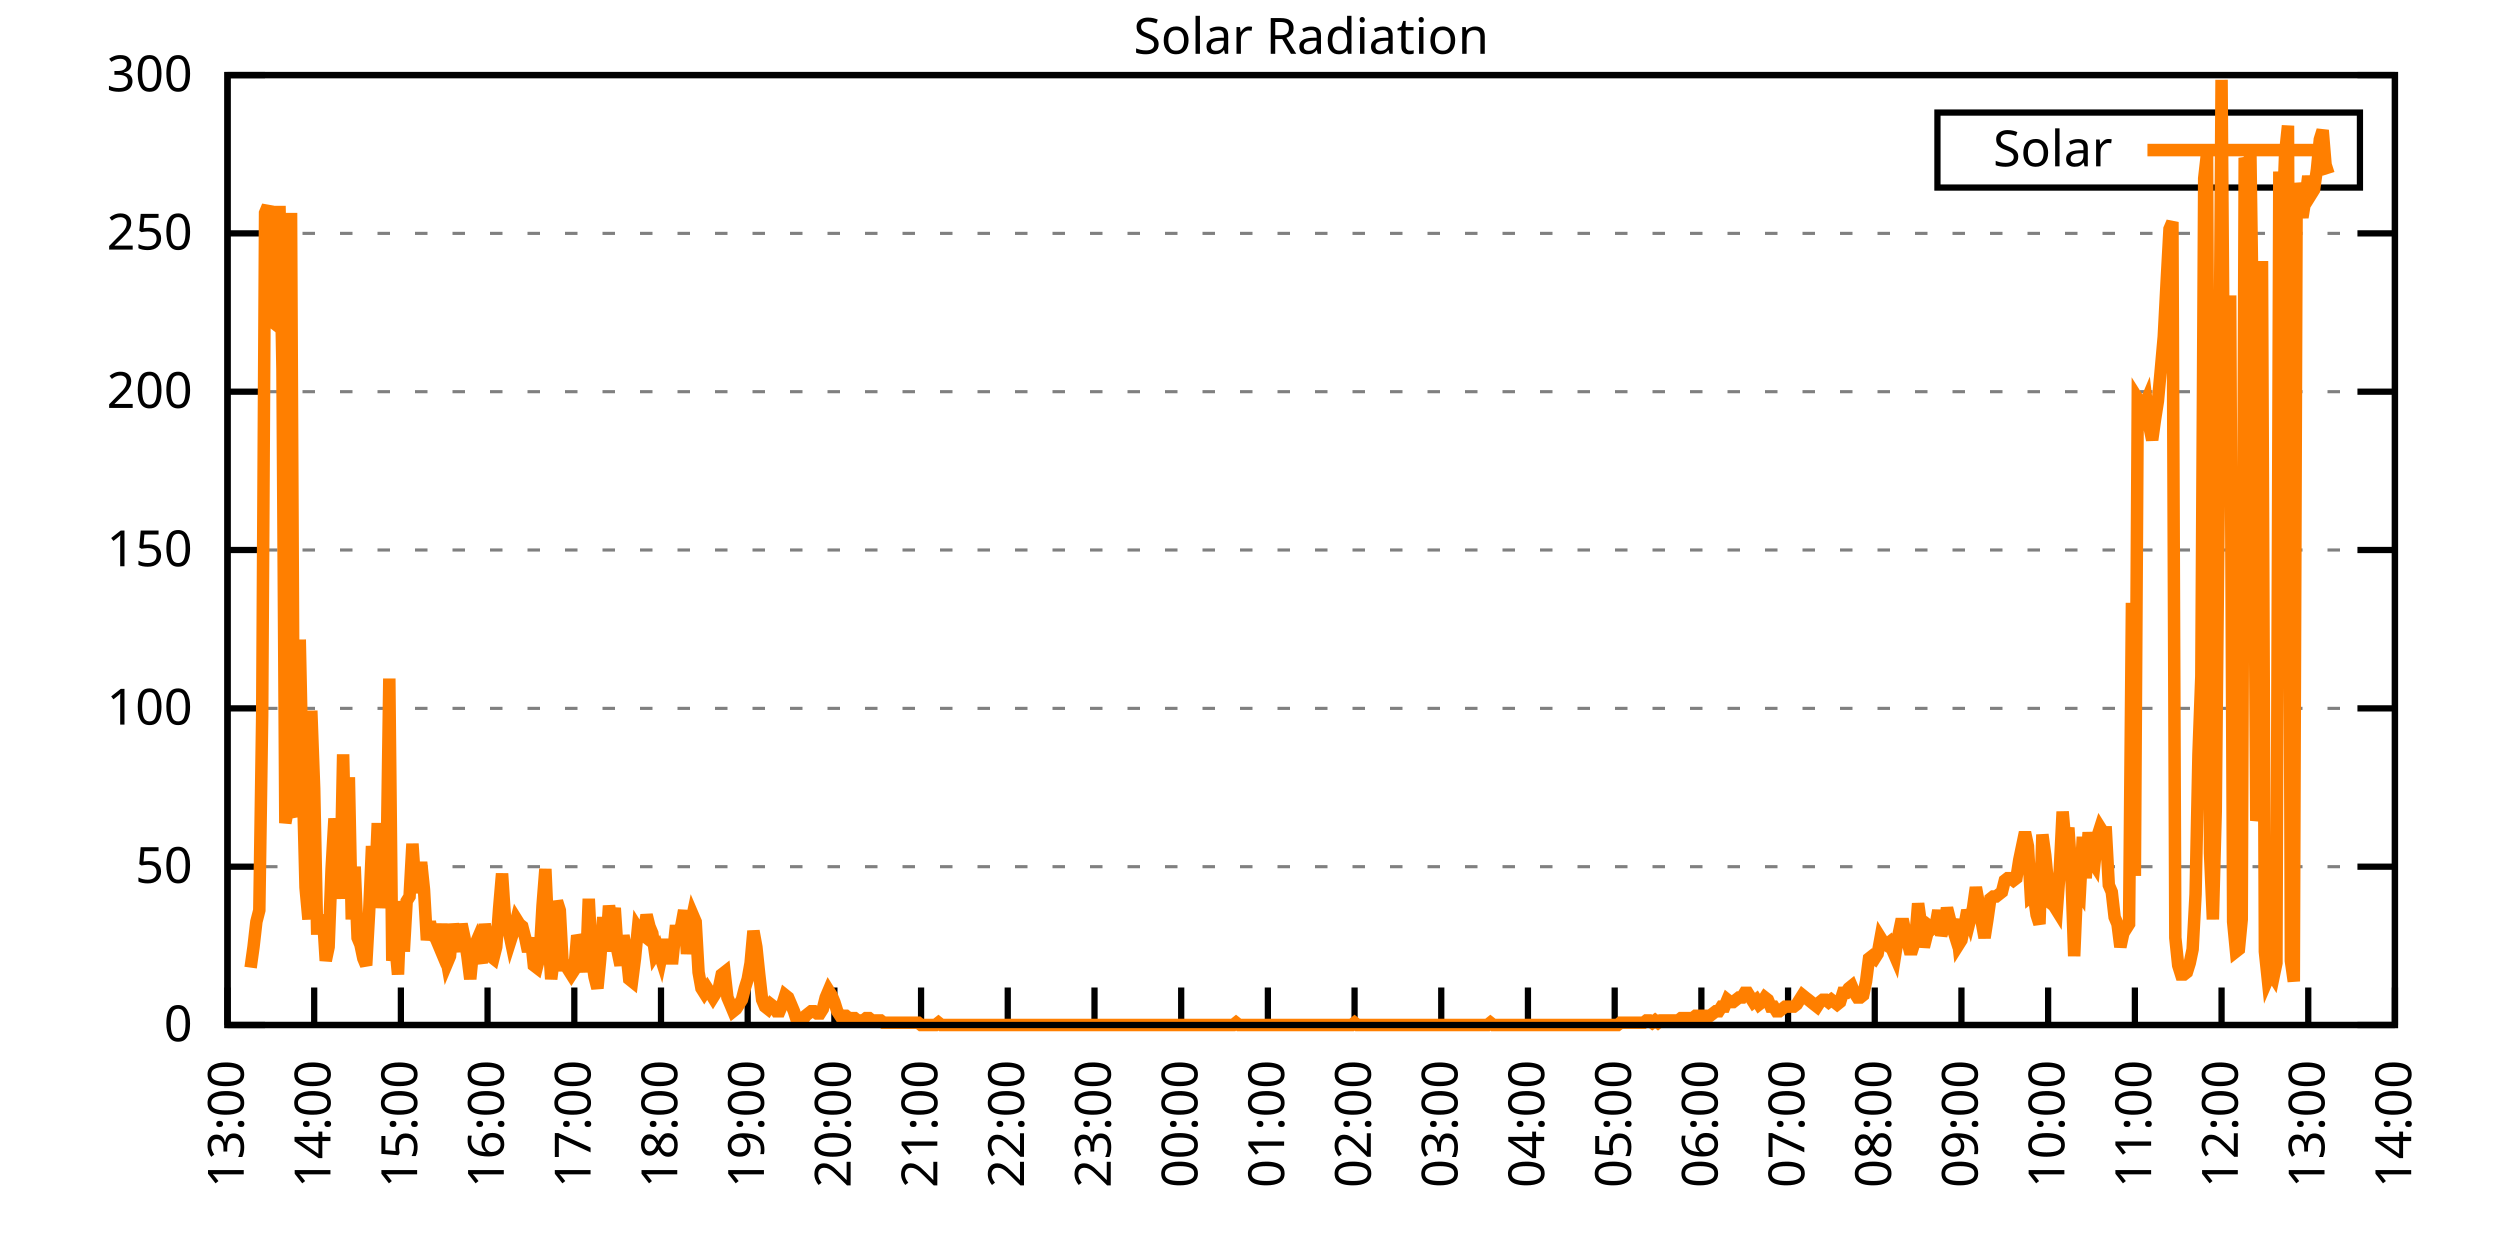
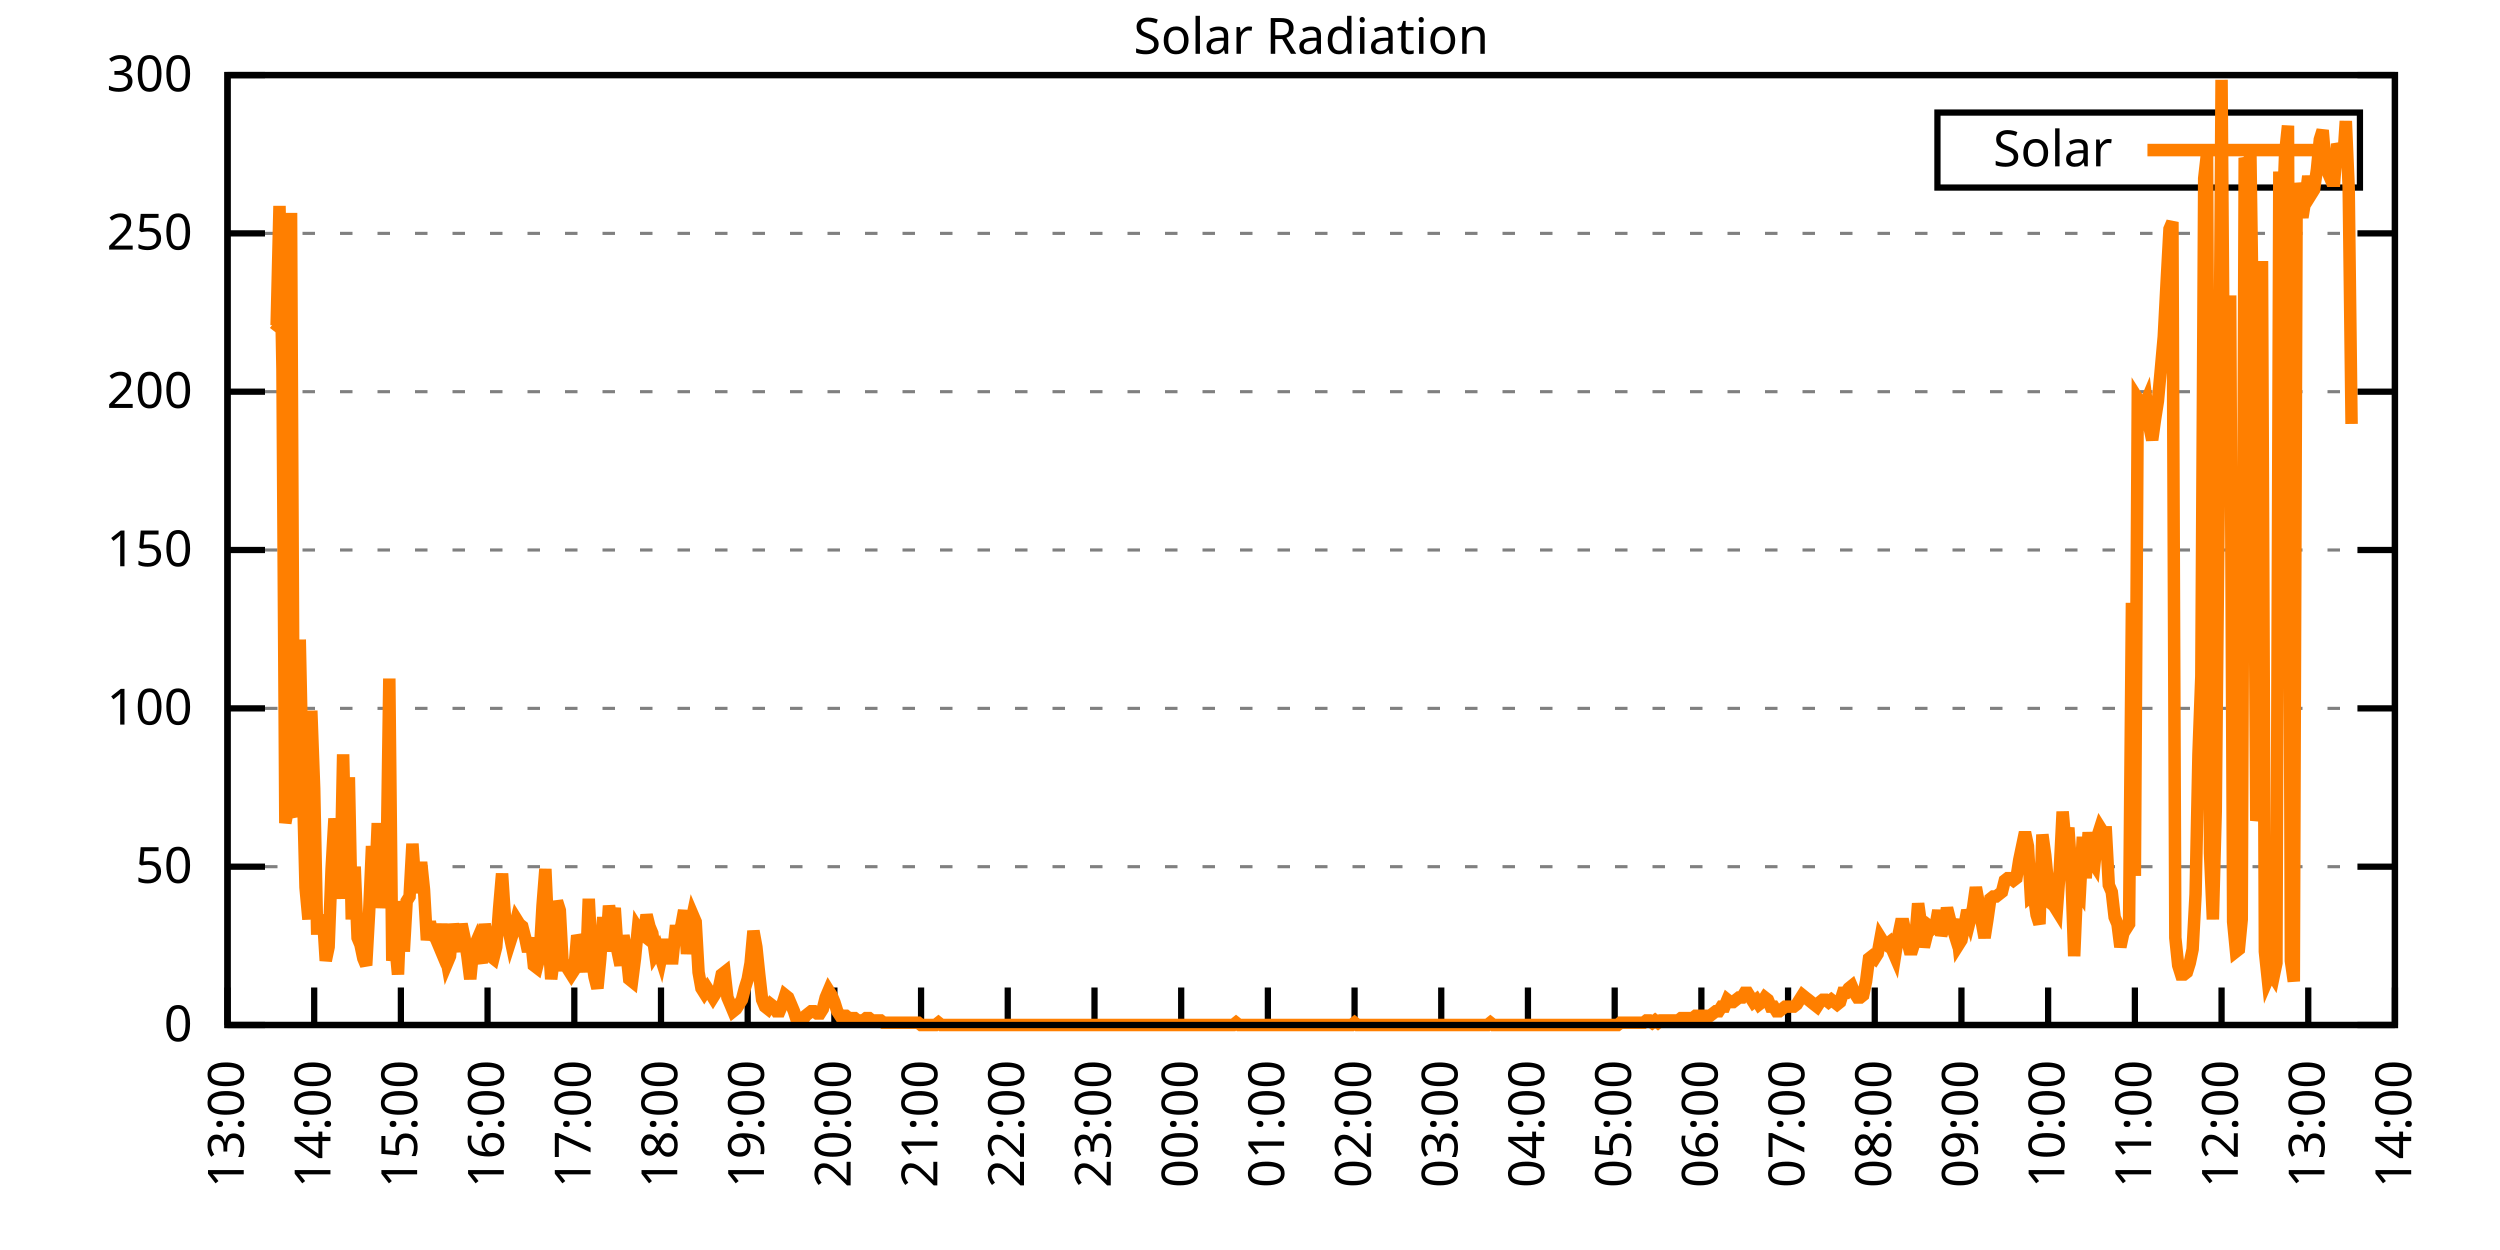
<svg xmlns="http://www.w3.org/2000/svg" xmlns:xlink="http://www.w3.org/1999/xlink" width="400" height="200" viewBox="0 0 400 200">
  <g id="gnuplot_canvas">
    <rect x="0" y="0" width="400" height="200" fill="none" />
    <defs>
      <circle id="gpDot" r="0.5" stroke-width="0.5" stroke="currentColor" />
      <path id="gpPt0" stroke-width="0.333" stroke="currentColor" d="M-1,0 h2 M0,-1 v2" />
      <path id="gpPt1" stroke-width="0.333" stroke="currentColor" d="M-1,-1 L1,1 M1,-1 L-1,1" />
      <path id="gpPt2" stroke-width="0.333" stroke="currentColor" d="M-1,0 L1,0 M0,-1 L0,1 M-1,-1 L1,1 M-1,1 L1,-1" />
      <rect id="gpPt3" stroke-width="0.333" stroke="currentColor" x="-1" y="-1" width="2" height="2" />
      <rect id="gpPt4" stroke-width="0.333" stroke="currentColor" fill="currentColor" x="-1" y="-1" width="2" height="2" />
      <circle id="gpPt5" stroke-width="0.333" stroke="currentColor" cx="0" cy="0" r="1" />
      <use xlink:href="#gpPt5" id="gpPt6" fill="currentColor" stroke="none" />
      <path id="gpPt7" stroke-width="0.333" stroke="currentColor" d="M0,-1.33 L-1.33,0.67 L1.33,0.67 z" />
      <use xlink:href="#gpPt7" id="gpPt8" fill="currentColor" stroke="none" />
      <use xlink:href="#gpPt7" id="gpPt9" stroke="currentColor" transform="rotate(180)" />
      <use xlink:href="#gpPt9" id="gpPt10" fill="currentColor" stroke="none" />
      <use xlink:href="#gpPt3" id="gpPt11" stroke="currentColor" transform="rotate(45)" />
      <use xlink:href="#gpPt11" id="gpPt12" fill="currentColor" stroke="none" />
      <path id="gpPt13" stroke-width="0.333" stroke="currentColor" d="M0,1.330 L1.265,0.411 L0.782,-1.067 L-0.782,-1.076 L-1.265,0.411 z" />
      <use xlink:href="#gpPt13" id="gpPt14" fill="currentColor" stroke="none" />
      <filter id="textbox" filterUnits="objectBoundingBox" x="0" y="0" height="1" width="1">
        <feFlood flood-color="white" flood-opacity="1" result="bgnd" />
        <feComposite in="SourceGraphic" in2="bgnd" operator="atop" />
      </filter>
      <filter id="greybox" filterUnits="objectBoundingBox" x="0" y="0" height="1" width="1">
        <feFlood flood-color="lightgrey" flood-opacity="1" result="grey" />
        <feComposite in="SourceGraphic" in2="grey" operator="atop" />
      </filter>
    </defs>
    <g fill="none" color="white" stroke="currentColor" stroke-width="1.00" stroke-linecap="butt" stroke-linejoin="miter">
</g>
    <g fill="none" color="black" stroke="currentColor" stroke-width="1.00" stroke-linecap="butt" stroke-linejoin="miter">
      <g stroke="none" shape-rendering="crispEdges">
        <polygon fill="rgb(255, 255, 255)" points="36.40,164.00 383.18,164.00 383.18,12.02 36.40,12.02 " />
      </g>
    </g>
    <g fill="none" color="black" stroke="currentColor" stroke-width="1.00" stroke-linecap="butt" stroke-linejoin="miter">
</g>
    <g fill="none" color="black" stroke="black" stroke-width="0.50" stroke-linecap="butt" stroke-linejoin="miter">
</g>
    <g fill="none" color="gray" stroke="currentColor" stroke-width="0.50" stroke-linecap="butt" stroke-linejoin="miter">
      <path stroke="gray" stroke-dasharray="2,4" class="gridline" d="M36.40,164.00 L383.19,164.00  " />
    </g>
    <g fill="none" color="gray" stroke="gray" stroke-width="1.00" stroke-linecap="butt" stroke-linejoin="miter">
</g>
    <g fill="none" color="black" stroke="currentColor" stroke-width="1.00" stroke-linecap="butt" stroke-linejoin="miter">
      <path stroke="black" d="M36.40,164.00 L42.40,164.00 M383.19,164.00 L377.19,164.00  " />
      <g transform="translate(30.80,166.60)" stroke="none" fill="black" font-family="Sans" font-size="8.00" text-anchor="end">
        <text>
          <tspan font-family="Sans"> 0</tspan>
        </text>
      </g>
    </g>
    <g fill="none" color="black" stroke="currentColor" stroke-width="1.00" stroke-linecap="butt" stroke-linejoin="miter">
</g>
    <g fill="none" color="black" stroke="black" stroke-width="0.50" stroke-linecap="butt" stroke-linejoin="miter">
</g>
    <g fill="none" color="gray" stroke="currentColor" stroke-width="0.50" stroke-linecap="butt" stroke-linejoin="miter">
      <path stroke="gray" stroke-dasharray="2,4" class="gridline" d="M36.40,138.67 L383.19,138.67  " />
    </g>
    <g fill="none" color="gray" stroke="gray" stroke-width="1.00" stroke-linecap="butt" stroke-linejoin="miter">
</g>
    <g fill="none" color="black" stroke="currentColor" stroke-width="1.00" stroke-linecap="butt" stroke-linejoin="miter">
      <path stroke="black" d="M36.40,138.67 L42.40,138.67 M383.19,138.67 L377.19,138.67  " />
      <g transform="translate(30.80,141.27)" stroke="none" fill="black" font-family="Sans" font-size="8.00" text-anchor="end">
        <text>
          <tspan font-family="Sans"> 50</tspan>
        </text>
      </g>
    </g>
    <g fill="none" color="black" stroke="currentColor" stroke-width="1.00" stroke-linecap="butt" stroke-linejoin="miter">
</g>
    <g fill="none" color="black" stroke="black" stroke-width="0.50" stroke-linecap="butt" stroke-linejoin="miter">
</g>
    <g fill="none" color="gray" stroke="currentColor" stroke-width="0.50" stroke-linecap="butt" stroke-linejoin="miter">
      <path stroke="gray" stroke-dasharray="2,4" class="gridline" d="M36.40,113.34 L383.19,113.34  " />
    </g>
    <g fill="none" color="gray" stroke="gray" stroke-width="1.00" stroke-linecap="butt" stroke-linejoin="miter">
</g>
    <g fill="none" color="black" stroke="currentColor" stroke-width="1.00" stroke-linecap="butt" stroke-linejoin="miter">
      <path stroke="black" d="M36.40,113.34 L42.40,113.34 M383.19,113.34 L377.19,113.34  " />
      <g transform="translate(30.80,115.94)" stroke="none" fill="black" font-family="Sans" font-size="8.00" text-anchor="end">
        <text>
          <tspan font-family="Sans"> 100</tspan>
        </text>
      </g>
    </g>
    <g fill="none" color="black" stroke="currentColor" stroke-width="1.00" stroke-linecap="butt" stroke-linejoin="miter">
</g>
    <g fill="none" color="black" stroke="black" stroke-width="0.50" stroke-linecap="butt" stroke-linejoin="miter">
</g>
    <g fill="none" color="gray" stroke="currentColor" stroke-width="0.50" stroke-linecap="butt" stroke-linejoin="miter">
      <path stroke="gray" stroke-dasharray="2,4" class="gridline" d="M36.40,88.00 L383.19,88.00  " />
    </g>
    <g fill="none" color="gray" stroke="gray" stroke-width="1.00" stroke-linecap="butt" stroke-linejoin="miter">
</g>
    <g fill="none" color="black" stroke="currentColor" stroke-width="1.00" stroke-linecap="butt" stroke-linejoin="miter">
      <path stroke="black" d="M36.40,88.00 L42.40,88.00 M383.19,88.00 L377.19,88.00  " />
      <g transform="translate(30.80,90.60)" stroke="none" fill="black" font-family="Sans" font-size="8.00" text-anchor="end">
        <text>
          <tspan font-family="Sans"> 150</tspan>
        </text>
      </g>
    </g>
    <g fill="none" color="black" stroke="currentColor" stroke-width="1.00" stroke-linecap="butt" stroke-linejoin="miter">
</g>
    <g fill="none" color="black" stroke="black" stroke-width="0.50" stroke-linecap="butt" stroke-linejoin="miter">
</g>
    <g fill="none" color="gray" stroke="currentColor" stroke-width="0.50" stroke-linecap="butt" stroke-linejoin="miter">
      <path stroke="gray" stroke-dasharray="2,4" class="gridline" d="M36.40,62.67 L383.19,62.67  " />
    </g>
    <g fill="none" color="gray" stroke="gray" stroke-width="1.00" stroke-linecap="butt" stroke-linejoin="miter">
</g>
    <g fill="none" color="black" stroke="currentColor" stroke-width="1.00" stroke-linecap="butt" stroke-linejoin="miter">
      <path stroke="black" d="M36.40,62.67 L42.40,62.67 M383.19,62.67 L377.19,62.67  " />
      <g transform="translate(30.80,65.27)" stroke="none" fill="black" font-family="Sans" font-size="8.00" text-anchor="end">
        <text>
          <tspan font-family="Sans"> 200</tspan>
        </text>
      </g>
    </g>
    <g fill="none" color="black" stroke="currentColor" stroke-width="1.00" stroke-linecap="butt" stroke-linejoin="miter">
</g>
    <g fill="none" color="black" stroke="black" stroke-width="0.50" stroke-linecap="butt" stroke-linejoin="miter">
</g>
    <g fill="none" color="gray" stroke="currentColor" stroke-width="0.50" stroke-linecap="butt" stroke-linejoin="miter">
      <path stroke="gray" stroke-dasharray="2,4" class="gridline" d="M36.40,37.34 L383.19,37.34  " />
    </g>
    <g fill="none" color="gray" stroke="gray" stroke-width="1.00" stroke-linecap="butt" stroke-linejoin="miter">
</g>
    <g fill="none" color="black" stroke="currentColor" stroke-width="1.00" stroke-linecap="butt" stroke-linejoin="miter">
      <path stroke="black" d="M36.40,37.34 L42.40,37.34 M383.19,37.34 L377.19,37.34  " />
      <g transform="translate(30.80,39.94)" stroke="none" fill="black" font-family="Sans" font-size="8.00" text-anchor="end">
        <text>
          <tspan font-family="Sans"> 250</tspan>
        </text>
      </g>
    </g>
    <g fill="none" color="black" stroke="currentColor" stroke-width="1.00" stroke-linecap="butt" stroke-linejoin="miter">
</g>
    <g fill="none" color="black" stroke="black" stroke-width="0.50" stroke-linecap="butt" stroke-linejoin="miter">
</g>
    <g fill="none" color="gray" stroke="currentColor" stroke-width="0.50" stroke-linecap="butt" stroke-linejoin="miter">
      <path stroke="gray" stroke-dasharray="2,4" class="gridline" d="M36.40,12.01 L383.19,12.01  " />
    </g>
    <g fill="none" color="gray" stroke="gray" stroke-width="1.00" stroke-linecap="butt" stroke-linejoin="miter">
</g>
    <g fill="none" color="black" stroke="currentColor" stroke-width="1.00" stroke-linecap="butt" stroke-linejoin="miter">
      <path stroke="black" d="M36.40,12.01 L42.40,12.01 M383.19,12.01 L377.19,12.01  " />
      <g transform="translate(30.80,14.61)" stroke="none" fill="black" font-family="Sans" font-size="8.00" text-anchor="end">
        <text>
          <tspan font-family="Sans"> 300</tspan>
        </text>
      </g>
    </g>
    <g fill="none" color="black" stroke="currentColor" stroke-width="1.00" stroke-linecap="butt" stroke-linejoin="miter">
      <path stroke="black" d="M36.40,164.00 L36.40,158.00  " />
      <g transform="translate(39.00,169.60) rotate(270.00)" stroke="none" fill="black" font-family="Sans" font-size="8.00" text-anchor="end">
        <text>
          <tspan font-family="Sans">13:00</tspan>
        </text>
      </g>
    </g>
    <g fill="none" color="black" stroke="currentColor" stroke-width="1.00" stroke-linecap="butt" stroke-linejoin="miter">
      <path stroke="black" d="M50.27,164.00 L50.27,158.00  " />
      <g transform="translate(52.87,169.60) rotate(270.00)" stroke="none" fill="black" font-family="Sans" font-size="8.00" text-anchor="end">
        <text>
          <tspan font-family="Sans">14:00</tspan>
        </text>
      </g>
    </g>
    <g fill="none" color="black" stroke="currentColor" stroke-width="1.00" stroke-linecap="butt" stroke-linejoin="miter">
      <path stroke="black" d="M64.14,164.00 L64.14,158.00  " />
      <g transform="translate(66.74,169.60) rotate(270.00)" stroke="none" fill="black" font-family="Sans" font-size="8.00" text-anchor="end">
        <text>
          <tspan font-family="Sans">15:00</tspan>
        </text>
      </g>
    </g>
    <g fill="none" color="black" stroke="currentColor" stroke-width="1.00" stroke-linecap="butt" stroke-linejoin="miter">
      <path stroke="black" d="M78.01,164.00 L78.01,158.00  " />
      <g transform="translate(80.61,169.60) rotate(270.00)" stroke="none" fill="black" font-family="Sans" font-size="8.00" text-anchor="end">
        <text>
          <tspan font-family="Sans">16:00</tspan>
        </text>
      </g>
    </g>
    <g fill="none" color="black" stroke="currentColor" stroke-width="1.00" stroke-linecap="butt" stroke-linejoin="miter">
      <path stroke="black" d="M91.89,164.00 L91.89,158.00  " />
      <g transform="translate(94.49,169.60) rotate(270.00)" stroke="none" fill="black" font-family="Sans" font-size="8.00" text-anchor="end">
        <text>
          <tspan font-family="Sans">17:00</tspan>
        </text>
      </g>
    </g>
    <g fill="none" color="black" stroke="currentColor" stroke-width="1.00" stroke-linecap="butt" stroke-linejoin="miter">
      <path stroke="black" d="M105.76,164.00 L105.76,158.00  " />
      <g transform="translate(108.36,169.60) rotate(270.00)" stroke="none" fill="black" font-family="Sans" font-size="8.00" text-anchor="end">
        <text>
          <tspan font-family="Sans">18:00</tspan>
        </text>
      </g>
    </g>
    <g fill="none" color="black" stroke="currentColor" stroke-width="1.00" stroke-linecap="butt" stroke-linejoin="miter">
      <path stroke="black" d="M119.63,164.00 L119.63,158.00  " />
      <g transform="translate(122.23,169.60) rotate(270.00)" stroke="none" fill="black" font-family="Sans" font-size="8.00" text-anchor="end">
        <text>
          <tspan font-family="Sans">19:00</tspan>
        </text>
      </g>
    </g>
    <g fill="none" color="black" stroke="currentColor" stroke-width="1.00" stroke-linecap="butt" stroke-linejoin="miter">
      <path stroke="black" d="M133.50,164.00 L133.50,158.00  " />
      <g transform="translate(136.10,169.60) rotate(270.00)" stroke="none" fill="black" font-family="Sans" font-size="8.00" text-anchor="end">
        <text>
          <tspan font-family="Sans">20:00</tspan>
        </text>
      </g>
    </g>
    <g fill="none" color="black" stroke="currentColor" stroke-width="1.00" stroke-linecap="butt" stroke-linejoin="miter">
      <path stroke="black" d="M147.37,164.00 L147.37,158.00  " />
      <g transform="translate(149.97,169.60) rotate(270.00)" stroke="none" fill="black" font-family="Sans" font-size="8.00" text-anchor="end">
        <text>
          <tspan font-family="Sans">21:00</tspan>
        </text>
      </g>
    </g>
    <g fill="none" color="black" stroke="currentColor" stroke-width="1.00" stroke-linecap="butt" stroke-linejoin="miter">
      <path stroke="black" d="M161.24,164.00 L161.24,158.00  " />
      <g transform="translate(163.84,169.60) rotate(270.00)" stroke="none" fill="black" font-family="Sans" font-size="8.00" text-anchor="end">
        <text>
          <tspan font-family="Sans">22:00</tspan>
        </text>
      </g>
    </g>
    <g fill="none" color="black" stroke="currentColor" stroke-width="1.00" stroke-linecap="butt" stroke-linejoin="miter">
      <path stroke="black" d="M175.12,164.00 L175.12,158.00  " />
      <g transform="translate(177.72,169.60) rotate(270.00)" stroke="none" fill="black" font-family="Sans" font-size="8.00" text-anchor="end">
        <text>
          <tspan font-family="Sans">23:00</tspan>
        </text>
      </g>
    </g>
    <g fill="none" color="black" stroke="currentColor" stroke-width="1.00" stroke-linecap="butt" stroke-linejoin="miter">
      <path stroke="black" d="M188.99,164.00 L188.99,158.00  " />
      <g transform="translate(191.59,169.60) rotate(270.00)" stroke="none" fill="black" font-family="Sans" font-size="8.00" text-anchor="end">
        <text>
          <tspan font-family="Sans">00:00</tspan>
        </text>
      </g>
    </g>
    <g fill="none" color="black" stroke="currentColor" stroke-width="1.00" stroke-linecap="butt" stroke-linejoin="miter">
      <path stroke="black" d="M202.86,164.00 L202.86,158.00  " />
      <g transform="translate(205.46,169.60) rotate(270.00)" stroke="none" fill="black" font-family="Sans" font-size="8.00" text-anchor="end">
        <text>
          <tspan font-family="Sans">01:00</tspan>
        </text>
      </g>
    </g>
    <g fill="none" color="black" stroke="currentColor" stroke-width="1.00" stroke-linecap="butt" stroke-linejoin="miter">
      <path stroke="black" d="M216.73,164.00 L216.73,158.00  " />
      <g transform="translate(219.33,169.60) rotate(270.00)" stroke="none" fill="black" font-family="Sans" font-size="8.00" text-anchor="end">
        <text>
          <tspan font-family="Sans">02:00</tspan>
        </text>
      </g>
    </g>
    <g fill="none" color="black" stroke="currentColor" stroke-width="1.00" stroke-linecap="butt" stroke-linejoin="miter">
      <path stroke="black" d="M230.60,164.00 L230.60,158.00  " />
      <g transform="translate(233.20,169.60) rotate(270.00)" stroke="none" fill="black" font-family="Sans" font-size="8.00" text-anchor="end">
        <text>
          <tspan font-family="Sans">03:00</tspan>
        </text>
      </g>
    </g>
    <g fill="none" color="black" stroke="currentColor" stroke-width="1.00" stroke-linecap="butt" stroke-linejoin="miter">
      <path stroke="black" d="M244.47,164.00 L244.47,158.00  " />
      <g transform="translate(247.07,169.60) rotate(270.00)" stroke="none" fill="black" font-family="Sans" font-size="8.00" text-anchor="end">
        <text>
          <tspan font-family="Sans">04:00</tspan>
        </text>
      </g>
    </g>
    <g fill="none" color="black" stroke="currentColor" stroke-width="1.00" stroke-linecap="butt" stroke-linejoin="miter">
      <path stroke="black" d="M258.35,164.00 L258.35,158.00  " />
      <g transform="translate(260.95,169.60) rotate(270.00)" stroke="none" fill="black" font-family="Sans" font-size="8.00" text-anchor="end">
        <text>
          <tspan font-family="Sans">05:00</tspan>
        </text>
      </g>
    </g>
    <g fill="none" color="black" stroke="currentColor" stroke-width="1.00" stroke-linecap="butt" stroke-linejoin="miter">
      <path stroke="black" d="M272.22,164.00 L272.22,158.00  " />
      <g transform="translate(274.82,169.60) rotate(270.00)" stroke="none" fill="black" font-family="Sans" font-size="8.00" text-anchor="end">
        <text>
          <tspan font-family="Sans">06:00</tspan>
        </text>
      </g>
    </g>
    <g fill="none" color="black" stroke="currentColor" stroke-width="1.00" stroke-linecap="butt" stroke-linejoin="miter">
      <path stroke="black" d="M286.09,164.00 L286.09,158.00  " />
      <g transform="translate(288.69,169.60) rotate(270.00)" stroke="none" fill="black" font-family="Sans" font-size="8.00" text-anchor="end">
        <text>
          <tspan font-family="Sans">07:00</tspan>
        </text>
      </g>
    </g>
    <g fill="none" color="black" stroke="currentColor" stroke-width="1.00" stroke-linecap="butt" stroke-linejoin="miter">
      <path stroke="black" d="M299.96,164.00 L299.96,158.00  " />
      <g transform="translate(302.56,169.60) rotate(270.00)" stroke="none" fill="black" font-family="Sans" font-size="8.00" text-anchor="end">
        <text>
          <tspan font-family="Sans">08:00</tspan>
        </text>
      </g>
    </g>
    <g fill="none" color="black" stroke="currentColor" stroke-width="1.00" stroke-linecap="butt" stroke-linejoin="miter">
      <path stroke="black" d="M313.83,164.00 L313.83,158.00  " />
      <g transform="translate(316.43,169.60) rotate(270.00)" stroke="none" fill="black" font-family="Sans" font-size="8.00" text-anchor="end">
        <text>
          <tspan font-family="Sans">09:00</tspan>
        </text>
      </g>
    </g>
    <g fill="none" color="black" stroke="currentColor" stroke-width="1.00" stroke-linecap="butt" stroke-linejoin="miter">
      <path stroke="black" d="M327.70,164.00 L327.70,158.00  " />
      <g transform="translate(330.30,169.60) rotate(270.00)" stroke="none" fill="black" font-family="Sans" font-size="8.00" text-anchor="end">
        <text>
          <tspan font-family="Sans">10:00</tspan>
        </text>
      </g>
    </g>
    <g fill="none" color="black" stroke="currentColor" stroke-width="1.00" stroke-linecap="butt" stroke-linejoin="miter">
      <path stroke="black" d="M341.58,164.00 L341.58,158.00  " />
      <g transform="translate(344.18,169.60) rotate(270.00)" stroke="none" fill="black" font-family="Sans" font-size="8.00" text-anchor="end">
        <text>
          <tspan font-family="Sans">11:00</tspan>
        </text>
      </g>
    </g>
    <g fill="none" color="black" stroke="currentColor" stroke-width="1.00" stroke-linecap="butt" stroke-linejoin="miter">
      <path stroke="black" d="M355.45,164.00 L355.45,158.00  " />
      <g transform="translate(358.05,169.60) rotate(270.00)" stroke="none" fill="black" font-family="Sans" font-size="8.00" text-anchor="end">
        <text>
          <tspan font-family="Sans">12:00</tspan>
        </text>
      </g>
    </g>
    <g fill="none" color="black" stroke="currentColor" stroke-width="1.00" stroke-linecap="butt" stroke-linejoin="miter">
      <path stroke="black" d="M369.32,164.00 L369.32,158.00  " />
      <g transform="translate(371.92,169.60) rotate(270.00)" stroke="none" fill="black" font-family="Sans" font-size="8.00" text-anchor="end">
        <text>
          <tspan font-family="Sans">13:00</tspan>
        </text>
      </g>
    </g>
    <g fill="none" color="black" stroke="currentColor" stroke-width="1.00" stroke-linecap="butt" stroke-linejoin="miter">
      <path stroke="black" d="M383.19,164.00 L383.19,158.00  " />
      <g transform="translate(385.79,169.60) rotate(270.00)" stroke="none" fill="black" font-family="Sans" font-size="8.00" text-anchor="end">
        <text>
          <tspan font-family="Sans">14:00</tspan>
        </text>
      </g>
    </g>
    <g fill="none" color="black" stroke="currentColor" stroke-width="1.00" stroke-linecap="butt" stroke-linejoin="miter">
</g>
    <g fill="none" color="black" stroke="currentColor" stroke-width="1.00" stroke-linecap="butt" stroke-linejoin="miter">
      <path stroke="black" d="M36.40,12.01 L36.40,164.00 L383.19,164.00 L383.19,12.01 L36.40,12.01 Z  " />
    </g>
    <g fill="none" color="black" stroke="currentColor" stroke-width="1.00" stroke-linecap="butt" stroke-linejoin="miter">
</g>
    <g fill="none" color="black" stroke="currentColor" stroke-width="1.00" stroke-linecap="butt" stroke-linejoin="miter">
      <path stroke="black" d="M309.99,30.01 L309.99,18.01 L377.59,18.01 L377.59,30.01 L309.99,30.01 Z  " />
    </g>
    <g id="Solar_Radiation_plot_1">
      <g fill="none" color="white" stroke="black" stroke-width="2.00" stroke-linecap="butt" stroke-linejoin="miter">
</g>
      <g fill="none" color="black" stroke="currentColor" stroke-width="2.00" stroke-linecap="butt" stroke-linejoin="miter">
        <g transform="translate(337.99,26.61)" stroke="none" fill="black" font-family="Sans" font-size="8.00" text-anchor="end">
          <text>
            <tspan font-family="Sans">Solar</tspan>
          </text>
        </g>
      </g>
      <g fill="none" color="black" stroke="currentColor" stroke-width="2.00" stroke-linecap="butt" stroke-linejoin="miter">
-         <path stroke="rgb(255, 127,   0)" d="M343.59,24.01 L371.99,24.01 M40.10,154.82 L40.56,151.52 L41.02,147.48 L41.49,145.65 L41.95,114.44 L42.41,34.06   L42.87,32.95 L43.34,45.07 L43.80,51.68 L44.26,52.04 L44.72,32.95 L45.19,59.02 L45.65,131.70 L46.11,129.13   L46.57,34.06 L47.03,129.49 L47.50,130.60 L47.96,102.33 L48.42,123.99 L48.88,141.98 L49.35,147.11 L49.81,113.71   L50.27,126.19 L50.73,148.58 L51.20,148.58 L51.66,146.38 L52.12,153.72 L52.58,151.52 L53.05,139.04 L53.51,130.96   L53.97,135.37 L54.43,143.81 L54.90,120.69 L55.36,140.51 L55.82,124.36 L56.28,147.11 L56.75,138.67 L57.21,150.05   L57.67,151.15 L58.13,153.35 L58.59,154.46 L59.06,146.01 L59.52,135.37 L59.98,142.71 L60.44,131.70 L60.91,145.28   L61.37,140.14 L61.83,140.14 L62.29,108.57 L62.76,153.72 L63.22,150.79 L63.68,155.92 L64.14,144.18 L64.61,152.25   L65.07,144.18 L65.53,143.44 L65.99,135.00 L66.46,141.98 L66.92,141.98 L67.38,137.94 L67.84,142.34 L68.30,150.42   L68.77,147.48 L69.23,149.68 L69.69,150.05 L70.15,151.15 L70.62,147.85 L71.08,151.52 L71.54,154.09 L72.00,152.99   L72.47,147.85 L72.93,150.05 L73.39,152.25 L73.85,147.85 L74.32,150.05 L74.78,152.99 L75.24,156.66 L75.70,151.89   L76.17,150.79 L76.63,152.62 L77.09,154.09 L77.55,147.85 L78.01,150.42 L78.48,152.99 L78.94,153.35 L79.40,151.52   L79.86,145.28 L80.33,139.77 L80.79,146.75 L81.25,148.22 L81.71,150.42 L82.18,148.95 L82.64,147.11 L83.10,147.85   L83.56,148.22 L84.03,150.05 L84.49,152.25 L84.95,150.05 L85.41,154.46 L85.88,154.82 L86.34,152.99 L86.80,144.91   L87.26,139.04 L87.72,149.32 L88.19,156.66 L88.65,152.99 L89.11,144.18 L89.57,145.65 L90.04,154.46 L90.50,154.46   L90.96,155.19 L91.42,155.92 L91.89,155.19 L92.35,149.68 L92.81,150.79 L93.27,150.79 L93.74,155.56 L94.20,143.81   L94.66,152.99 L95.12,156.29 L95.59,158.13 L96.05,153.35 L96.51,146.75 L96.97,152.25 L97.44,144.91 L97.90,147.85   L98.36,145.28 L98.82,152.25 L99.28,154.46 L99.75,149.68 L100.21,152.25 L100.67,156.66 L101.13,157.03 L101.60,153.35   L102.06,148.58 L102.52,149.32 L102.98,149.68 L103.45,146.38 L103.91,148.22 L104.37,149.32 L104.83,152.62 L105.30,151.89   L105.76,153.35 L106.22,151.15 L106.68,151.15 L107.15,153.35 L107.61,153.35 L108.07,148.95 L108.53,148.95 L108.99,148.22   L109.46,145.65 L109.92,152.62 L110.38,148.58 L110.84,146.38 L111.31,147.48 L111.77,155.56 L112.23,158.13 L112.69,158.86   L113.16,158.13 L113.62,158.86 L114.08,159.60 L114.54,158.86 L115.01,158.13 L115.47,155.92 L115.93,155.56 L116.39,159.60   L116.86,160.70 L117.32,161.80 L117.78,161.43 L118.24,160.70 L118.70,159.96 L119.17,158.13 L119.63,156.66 L120.09,154.09   L120.55,148.95 L121.02,151.52 L121.48,155.92 L121.94,159.96 L122.40,161.06 L122.87,161.43 L123.33,160.70 L123.79,161.06   L124.25,161.80 L124.72,161.80 L125.18,160.70 L125.64,159.23 L126.10,159.60 L126.57,160.70 L127.03,161.80 L127.49,163.27   L127.95,163.27 L128.41,163.27 L128.88,162.53 L129.34,162.16 L129.80,161.80 L130.26,161.80 L130.73,162.16 L131.19,162.16   L131.65,161.43 L132.11,159.60 L132.58,158.49 L133.04,159.23 L133.50,160.33 L133.96,161.80 L134.43,162.53 L134.89,162.53   L135.35,162.53 L135.81,162.90 L136.28,162.90 L136.74,162.90 L137.20,163.27 L137.66,163.27 L138.13,163.27 L138.59,162.90   L139.05,162.90 L139.51,163.27 L139.97,163.27 L140.44,163.27 L140.90,163.27 L141.36,163.63 L141.82,163.63 L142.29,163.63   L142.75,163.63 L143.21,163.63 L143.67,163.63 L144.14,163.63 L144.60,163.63 L145.06,163.63 L145.52,163.63 L145.99,163.63   L146.45,163.63 L146.91,163.63 L147.37,164.00 L147.84,164.00 L148.30,164.00 L148.76,164.00 L149.22,164.00 L149.68,164.00   L150.15,163.63 L150.61,164.00 L151.07,164.00 L151.53,164.00 L152.00,164.00 L152.46,164.00 L152.92,164.00 L153.38,164.00   L153.85,164.00 L154.31,164.00 L154.77,164.00 L155.23,164.00 L155.70,164.00 L156.16,164.00 L156.62,164.00 L157.08,164.00   L157.55,164.00 L158.01,164.00 L158.47,164.00 L158.93,164.00 L159.39,164.00 L159.86,164.00 L160.32,164.00 L160.78,164.00   L161.24,164.00 L161.71,164.00 L162.17,164.00 L162.63,164.00 L163.09,164.00 L163.56,164.00 L164.02,164.00 L164.48,164.00   L164.94,164.00 L165.41,164.00 L165.87,164.00 L166.33,164.00 L166.79,164.00 L167.26,164.00 L167.72,164.00 L168.18,164.00   L168.64,164.00 L169.10,164.00 L169.57,164.00 L170.03,164.00 L170.49,164.00 L170.95,164.00 L171.42,164.00 L171.88,164.00   L172.34,164.00 L172.80,164.00 L173.27,164.00 L173.73,164.00 L174.19,164.00 L174.65,164.00 L175.12,164.00 L175.58,164.00   L176.04,164.00 L176.50,164.00 L176.97,164.00 L177.43,164.00 L177.89,164.00 L178.35,164.00 L178.82,164.00 L179.28,164.00   L179.74,164.00 L180.20,164.00 L180.66,164.00 L181.13,164.00 L181.59,164.00 L182.05,164.00 L182.51,164.00 L182.98,164.00   L183.44,164.00 L183.90,164.00 L184.36,164.00 L184.83,164.00 L185.29,164.00 L185.75,164.00 L186.21,164.00 L186.68,164.00   L187.14,164.00 L187.60,164.00 L188.06,164.00 L188.53,164.00 L188.99,164.00 L189.45,164.00 L189.91,164.00 L190.37,164.00   L190.84,164.00 L191.30,164.00 L191.76,164.00 L192.22,164.00 L192.69,164.00 L193.15,164.00 L193.61,164.00 L194.07,164.00   L194.54,164.00 L195.00,164.00 L195.46,164.00 L195.92,164.00 L196.39,164.00 L196.85,164.00 L197.31,164.00 L197.77,163.63   L198.24,164.00 L198.70,164.00 L199.16,164.00 L199.62,164.00 L200.08,164.00 L200.55,164.00 L201.01,164.00 L201.47,164.00   L201.93,164.00 L202.40,164.00 L202.86,164.00 L203.32,164.00 L203.78,164.00 L204.25,164.00 L204.71,164.00 L205.17,164.00   L205.63,164.00 L206.10,164.00 L206.56,164.00 L207.02,164.00 L207.48,164.00 L207.95,164.00 L208.41,164.00 L208.87,164.00   L209.33,164.00 L209.80,164.00 L210.26,164.00 L210.72,164.00 L211.18,164.00 L211.64,164.00 L212.11,164.00 L212.57,164.00   L213.03,164.00 L213.49,164.00 L213.96,164.00 L214.42,164.00 L214.88,164.00 L215.34,164.00 L215.81,164.00 L216.27,164.00   L216.73,163.63 L217.19,164.00 L217.66,164.00 L218.12,164.00 L218.58,164.00 L219.04,164.00 L219.51,164.00 L219.97,164.00   L220.43,164.00 L220.89,164.00 L221.35,164.00 L221.82,164.00 L222.28,164.00 L222.74,164.00 L223.20,164.00 L223.67,164.00   L224.13,164.00 L224.59,164.00 L225.05,164.00 L225.52,164.00 L225.98,164.00 L226.44,164.00 L226.90,164.00 L227.37,164.00   L227.83,164.00 L228.29,164.00 L228.75,164.00 L229.22,164.00 L229.68,164.00 L230.14,164.00 L230.60,164.00 L231.06,164.00   L231.53,164.00 L231.99,164.00 L232.45,164.00 L232.91,164.00 L233.38,164.00 L233.84,164.00 L234.30,164.00 L234.76,164.00   L235.23,164.00 L235.69,164.00 L236.15,164.00 L236.61,164.00 L237.08,164.00 L237.54,164.00 L238.00,164.00 L238.46,163.63   L238.93,164.00 L239.39,164.00 L239.85,164.00 L240.31,164.00 L240.77,164.00 L241.24,164.00 L241.70,164.00 L242.16,164.00   L242.62,164.00 L243.09,164.00 L243.55,164.00 L244.01,164.00 L244.47,164.00 L244.94,164.00 L245.40,164.00 L245.86,164.00   L246.32,164.00 L246.79,164.00 L247.25,164.00 L247.71,164.00 L248.17,164.00 L248.64,164.00 L249.10,164.00 L249.56,164.00   L250.02,164.00 L250.49,164.00 L250.95,164.00 L251.41,164.00 L251.87,164.00 L252.33,164.00 L252.80,164.00 L253.26,164.00   L253.72,164.00 L254.18,164.00 L254.65,164.00 L255.11,164.00 L255.57,164.00 L256.03,164.00 L256.50,164.00 L256.96,164.00   L257.42,164.00 L257.88,164.00 L258.35,164.00 L258.81,164.00 L259.27,163.63 L259.73,163.63 L260.20,163.63 L260.66,163.63   L261.12,163.63 L261.58,163.63 L262.04,163.63 L262.51,163.63 L262.97,163.63 L263.43,163.27 L263.89,163.27 L264.36,163.63   L264.82,163.27 L265.28,163.63 L265.74,163.27 L266.21,163.27 L266.67,163.27 L267.13,163.27 L267.59,163.27 L268.06,163.27   L268.52,163.27 L268.98,162.90 L269.44,162.90 L269.91,162.90 L270.37,162.90 L270.83,162.90 L271.29,162.53 L271.75,162.53   L272.22,162.53 L272.68,162.53 L273.14,162.53 L273.60,162.53 L274.07,162.16 L274.53,161.80 L274.99,161.80 L275.45,161.06   L275.92,161.06 L276.38,159.96 L276.84,160.33 L277.30,160.33 L277.77,159.96 L278.23,159.60 L278.69,159.60 L279.15,158.86   L279.62,158.86 L280.08,159.60 L280.54,160.33 L281.00,159.96 L281.46,160.70 L281.93,160.33 L282.39,159.60 L282.85,159.96   L283.31,161.06 L283.78,161.06 L284.24,161.80 L284.70,161.80 L285.16,161.43 L285.63,161.06 L286.09,161.06 L286.55,161.06   L287.01,161.06 L287.48,160.70 L287.94,159.96 L288.40,159.23 L288.86,159.60 L289.33,159.96 L289.79,160.33 L290.25,160.70   L290.71,161.06 L291.18,160.33 L291.64,159.96 L292.10,159.96 L292.56,160.33 L293.02,159.96 L293.49,160.33 L293.95,160.70   L294.41,160.33 L294.87,158.86 L295.34,158.86 L295.80,158.13 L296.26,157.76 L296.72,158.86 L297.19,159.60 L297.65,159.60   L298.11,159.23 L298.57,157.03 L299.04,153.35 L299.50,152.99 L299.96,153.35 L300.42,152.62 L300.89,150.05 L301.35,150.79   L301.81,151.15 L302.27,150.79 L302.73,151.89 L303.20,152.99 L303.66,150.05 L304.12,147.85 L304.58,147.85 L305.05,150.05   L305.51,151.89 L305.97,151.89 L306.43,150.42 L306.90,144.55 L307.36,147.85 L307.82,151.52 L308.28,149.68 L308.75,148.22   L309.21,148.58 L309.67,148.22 L310.13,145.65 L310.60,149.68 L311.06,148.22 L311.52,145.28 L311.98,147.11 L312.44,148.58   L312.91,147.11 L313.37,151.15 L313.83,150.42 L314.29,148.22 L314.76,145.65 L315.22,147.11 L315.68,145.28 L316.14,141.98   L316.61,144.55 L317.07,147.48 L317.53,150.05 L317.99,147.11 L318.46,143.81 L318.92,143.44 L319.38,143.44 L319.84,143.08   L320.31,142.71 L320.77,140.87 L321.23,140.51 L321.69,140.51 L322.15,140.87 L322.62,140.51 L323.08,137.57 L323.54,135.37   L324.00,133.17 L324.47,135.37 L324.93,143.44 L325.39,143.08 L325.85,146.38 L326.32,147.85 L326.78,133.53 L327.24,136.84   L327.70,141.61 L328.17,144.55 L328.63,144.91 L329.09,145.65 L329.55,139.41 L330.02,129.86 L330.48,135.00 L330.94,132.43   L331.40,139.41 L331.87,152.99 L332.33,141.98 L332.79,142.71 L333.25,133.90 L333.71,140.51 L334.18,133.17 L334.64,137.57   L335.10,138.30 L335.56,133.90 L336.03,132.43 L336.49,133.17 L336.95,133.17 L337.41,141.61 L337.88,142.71 L338.34,146.75   L338.80,147.85 L339.26,151.52 L339.73,149.32 L340.19,148.58 L340.65,147.85 L341.11,96.46 L341.58,140.14 L342.04,63.79   L342.50,64.52 L342.96,65.26 L343.42,64.16 L343.89,68.19 L344.35,70.40 L344.81,67.09 L345.27,64.16 L345.74,59.02   L346.20,53.88 L346.66,45.07 L347.12,36.63 L347.59,35.52 L348.05,150.05 L348.51,154.46 L348.97,155.92 L349.44,155.92   L349.90,155.56 L350.36,154.09 L350.82,151.89 L351.29,143.08 L351.75,120.69 L352.21,108.20 L352.67,28.55 L353.13,24.51   L353.60,136.47 L354.06,147.11 L354.52,129.86 L354.98,82.14 L355.45,12.77 L355.91,76.27 L356.37,74.43 L356.83,47.27   L357.30,147.48 L357.76,152.25 L358.22,151.89 L358.68,147.11 L359.15,25.25 L359.61,26.71 L360.07,24.88 L360.53,57.55   L361.00,131.33 L361.46,128.76 L361.92,41.76 L362.38,152.25 L362.84,156.66 L363.31,155.56 L363.77,156.29 L364.23,154.09   L364.69,27.45 L365.16,36.99 L365.62,24.51 L366.08,20.11 L366.54,153.72 L367.01,157.03 L367.47,29.28 L367.93,32.59   L368.39,34.79 L368.86,31.85 L369.32,28.18 L369.78,31.12 L370.24,30.38 L370.71,27.08 L371.17,22.31 L371.63,20.84   L372.09,26.35 L372.56,27.82  " />
+         <path stroke="rgb(255, 127,   0)" d="M343.59,24.01 L371.99,24.01 M43.80,51.68 L44.26,52.04 L44.72,32.95 L45.19,59.02 L45.65,131.70 L46.11,129.13   L46.57,34.06 L47.03,129.49 L47.50,130.60 L47.96,102.33 L48.42,123.99 L48.88,141.98 L49.35,147.11 L49.81,113.71   L50.27,126.19 L50.73,148.58 L51.20,148.58 L51.66,146.38 L52.12,153.72 L52.58,151.52 L53.05,139.04 L53.51,130.96   L53.97,135.37 L54.43,143.81 L54.90,120.69 L55.36,140.51 L55.82,124.36 L56.28,147.11 L56.75,138.67 L57.21,150.05   L57.67,151.15 L58.13,153.35 L58.59,154.46 L59.06,146.01 L59.52,135.37 L59.98,142.71 L60.44,131.70 L60.91,145.28   L61.37,140.14 L61.83,140.14 L62.29,108.57 L62.76,153.72 L63.22,150.79 L63.68,155.92 L64.14,144.18 L64.61,152.25   L65.07,144.18 L65.53,143.44 L65.99,135.00 L66.46,141.98 L66.92,141.98 L67.38,137.94 L67.84,142.34 L68.30,150.42   L68.77,147.48 L69.23,149.68 L69.69,150.05 L70.15,151.15 L70.62,147.85 L71.08,151.52 L71.54,154.09 L72.00,152.99   L72.47,147.85 L72.93,150.05 L73.39,152.25 L73.85,147.85 L74.32,150.05 L74.78,152.99 L75.24,156.66 L75.70,151.89   L76.17,150.79 L76.63,152.62 L77.09,154.09 L77.55,147.85 L78.01,150.42 L78.48,152.99 L78.94,153.35 L79.40,151.52   L79.86,145.28 L80.33,139.77 L80.79,146.75 L81.25,148.22 L81.71,150.42 L82.18,148.95 L82.64,147.11 L83.10,147.85   L83.56,148.22 L84.03,150.05 L84.49,152.25 L84.95,150.05 L85.41,154.46 L85.88,154.82 L86.34,152.99 L86.80,144.91   L87.26,139.04 L87.72,149.32 L88.19,156.66 L88.65,152.99 L89.11,144.18 L89.57,145.65 L90.04,154.46 L90.50,154.46   L90.96,155.19 L91.42,155.92 L91.89,155.19 L92.35,149.68 L92.81,150.79 L93.27,150.79 L93.74,155.56 L94.20,143.81   L94.66,152.99 L95.12,156.29 L95.59,158.13 L96.05,153.35 L96.51,146.75 L96.97,152.25 L97.44,144.91 L97.90,147.85   L98.36,145.28 L98.82,152.25 L99.28,154.46 L99.75,149.68 L100.21,152.25 L100.67,156.66 L101.13,157.03 L101.60,153.35   L102.06,148.58 L102.52,149.32 L102.98,149.68 L103.45,146.38 L103.91,148.22 L104.37,149.32 L104.83,152.62 L105.30,151.89   L105.76,153.35 L106.22,151.15 L106.68,151.15 L107.15,153.35 L107.61,153.35 L108.07,148.95 L108.53,148.95 L108.99,148.22   L109.46,145.65 L109.92,152.62 L110.38,148.58 L110.84,146.38 L111.31,147.48 L111.77,155.56 L112.23,158.13 L112.69,158.86   L113.16,158.13 L113.62,158.86 L114.08,159.60 L114.54,158.86 L115.01,158.13 L115.47,155.92 L115.93,155.56 L116.39,159.60   L116.86,160.70 L117.32,161.80 L117.78,161.43 L118.24,160.70 L118.70,159.96 L119.17,158.13 L119.63,156.66 L120.09,154.09   L120.55,148.95 L121.02,151.52 L121.48,155.92 L121.94,159.96 L122.40,161.06 L122.87,161.43 L123.33,160.70 L123.79,161.06   L124.25,161.80 L124.72,161.80 L125.18,160.70 L125.64,159.23 L126.10,159.60 L126.57,160.70 L127.03,161.80 L127.49,163.27   L127.95,163.27 L128.41,163.27 L128.88,162.53 L129.34,162.16 L129.80,161.80 L130.26,161.80 L130.73,162.16 L131.19,162.16   L131.65,161.43 L132.11,159.60 L132.58,158.49 L133.04,159.23 L133.50,160.33 L133.96,161.80 L134.43,162.53 L134.89,162.53   L135.35,162.53 L135.81,162.90 L136.28,162.90 L136.74,162.90 L137.20,163.27 L137.66,163.27 L138.13,163.27 L138.59,162.90   L139.05,162.90 L139.51,163.27 L139.97,163.27 L140.44,163.27 L140.90,163.27 L141.36,163.63 L141.82,163.63 L142.29,163.63   L142.75,163.63 L143.21,163.63 L143.67,163.63 L144.14,163.63 L144.60,163.63 L145.06,163.63 L145.52,163.63 L145.99,163.63   L146.45,163.63 L146.91,163.63 L147.37,164.00 L147.84,164.00 L148.30,164.00 L148.76,164.00 L149.22,164.00 L149.68,164.00   L150.15,163.63 L150.61,164.00 L151.07,164.00 L151.53,164.00 L152.00,164.00 L152.46,164.00 L152.92,164.00 L153.38,164.00   L153.85,164.00 L154.31,164.00 L154.77,164.00 L155.23,164.00 L155.70,164.00 L156.16,164.00 L156.62,164.00 L157.08,164.00   L157.55,164.00 L158.01,164.00 L158.47,164.00 L158.93,164.00 L159.39,164.00 L159.86,164.00 L160.32,164.00 L160.78,164.00   L161.24,164.00 L161.71,164.00 L162.17,164.00 L162.63,164.00 L163.09,164.00 L163.56,164.00 L164.02,164.00 L164.48,164.00   L164.94,164.00 L165.41,164.00 L165.87,164.00 L166.33,164.00 L166.79,164.00 L167.26,164.00 L167.72,164.00 L168.18,164.00   L168.64,164.00 L169.10,164.00 L169.57,164.00 L170.03,164.00 L170.49,164.00 L170.95,164.00 L171.42,164.00 L171.88,164.00   L172.34,164.00 L172.80,164.00 L173.27,164.00 L173.73,164.00 L174.19,164.00 L174.65,164.00 L175.12,164.00 L175.58,164.00   L176.04,164.00 L176.50,164.00 L176.97,164.00 L177.43,164.00 L177.89,164.00 L178.35,164.00 L178.82,164.00 L179.28,164.00   L179.74,164.00 L180.20,164.00 L180.66,164.00 L181.13,164.00 L181.59,164.00 L182.05,164.00 L182.51,164.00 L182.98,164.00   L183.44,164.00 L183.90,164.00 L184.36,164.00 L184.83,164.00 L185.29,164.00 L185.75,164.00 L186.21,164.00 L186.68,164.00   L187.14,164.00 L187.60,164.00 L188.06,164.00 L188.53,164.00 L188.99,164.00 L189.45,164.00 L189.91,164.00 L190.37,164.00   L190.84,164.00 L191.30,164.00 L191.76,164.00 L192.22,164.00 L192.69,164.00 L193.15,164.00 L193.61,164.00 L194.07,164.00   L194.54,164.00 L195.00,164.00 L195.46,164.00 L195.92,164.00 L196.39,164.00 L196.85,164.00 L197.31,164.00 L197.77,163.63   L198.24,164.00 L198.70,164.00 L199.16,164.00 L199.62,164.00 L200.08,164.00 L200.55,164.00 L201.01,164.00 L201.47,164.00   L201.93,164.00 L202.40,164.00 L202.86,164.00 L203.32,164.00 L203.78,164.00 L204.25,164.00 L204.71,164.00 L205.17,164.00   L205.63,164.00 L206.10,164.00 L206.56,164.00 L207.02,164.00 L207.48,164.00 L207.95,164.00 L208.41,164.00 L208.87,164.00   L209.33,164.00 L209.80,164.00 L210.26,164.00 L210.72,164.00 L211.18,164.00 L211.64,164.00 L212.11,164.00 L212.57,164.00   L213.03,164.00 L213.49,164.00 L213.96,164.00 L214.42,164.00 L214.88,164.00 L215.34,164.00 L215.81,164.00 L216.27,164.00   L216.73,163.63 L217.19,164.00 L217.66,164.00 L218.12,164.00 L218.58,164.00 L219.04,164.00 L219.51,164.00 L219.97,164.00   L220.43,164.00 L220.89,164.00 L221.35,164.00 L221.82,164.00 L222.28,164.00 L222.74,164.00 L223.20,164.00 L223.67,164.00   L224.13,164.00 L224.59,164.00 L225.05,164.00 L225.52,164.00 L225.98,164.00 L226.44,164.00 L226.90,164.00 L227.37,164.00   L227.83,164.00 L228.29,164.00 L228.75,164.00 L229.22,164.00 L229.68,164.00 L230.14,164.00 L230.60,164.00 L231.06,164.00   L231.53,164.00 L231.99,164.00 L232.45,164.00 L232.91,164.00 L233.38,164.00 L233.84,164.00 L234.30,164.00 L234.76,164.00   L235.23,164.00 L235.69,164.00 L236.15,164.00 L236.61,164.00 L237.08,164.00 L237.54,164.00 L238.00,164.00 L238.46,163.63   L238.93,164.00 L239.39,164.00 L239.85,164.00 L240.31,164.00 L240.77,164.00 L241.24,164.00 L241.70,164.00 L242.16,164.00   L242.62,164.00 L243.09,164.00 L243.55,164.00 L244.01,164.00 L244.47,164.00 L244.94,164.00 L245.40,164.00 L245.86,164.00   L246.32,164.00 L246.79,164.00 L247.25,164.00 L247.71,164.00 L248.17,164.00 L248.64,164.00 L249.10,164.00 L249.56,164.00   L250.02,164.00 L250.49,164.00 L250.95,164.00 L251.41,164.00 L251.87,164.00 L252.33,164.00 L252.80,164.00 L253.26,164.00   L253.72,164.00 L254.18,164.00 L254.65,164.00 L255.11,164.00 L255.57,164.00 L256.03,164.00 L256.50,164.00 L256.96,164.00   L257.42,164.00 L257.88,164.00 L258.35,164.00 L258.81,164.00 L259.27,163.63 L259.73,163.63 L260.20,163.63 L260.66,163.63   L261.12,163.63 L261.58,163.63 L262.04,163.63 L262.51,163.63 L262.97,163.63 L263.43,163.27 L263.89,163.27 L264.36,163.63   L264.82,163.27 L265.28,163.63 L265.74,163.27 L266.21,163.27 L266.67,163.27 L267.13,163.27 L267.59,163.27 L268.06,163.27   L268.52,163.27 L268.98,162.90 L269.44,162.90 L269.91,162.90 L270.37,162.90 L270.83,162.90 L271.29,162.53 L271.75,162.53   L272.22,162.53 L272.68,162.53 L273.14,162.53 L273.60,162.53 L274.07,162.16 L274.53,161.80 L274.99,161.80 L275.45,161.06   L275.92,161.06 L276.38,159.96 L276.84,160.33 L277.30,160.33 L277.77,159.96 L278.23,159.60 L278.69,159.60 L279.15,158.86   L279.62,158.86 L280.08,159.60 L280.54,160.33 L281.00,159.96 L281.46,160.70 L281.93,160.33 L282.39,159.60 L282.85,159.96   L283.31,161.06 L283.78,161.06 L284.24,161.80 L284.70,161.80 L285.16,161.43 L285.63,161.06 L286.09,161.06 L286.55,161.06   L287.01,161.06 L287.48,160.70 L287.94,159.96 L288.40,159.23 L288.86,159.60 L289.33,159.96 L289.79,160.33 L290.25,160.70   L290.71,161.06 L291.18,160.33 L291.64,159.96 L292.10,159.96 L292.56,160.33 L293.02,159.96 L293.49,160.33 L293.95,160.70   L294.41,160.33 L294.87,158.86 L295.34,158.86 L295.80,158.13 L296.26,157.76 L296.72,158.86 L297.19,159.60 L297.65,159.60   L298.11,159.23 L298.57,157.03 L299.04,153.35 L299.50,152.99 L299.96,153.35 L300.42,152.62 L300.89,150.05 L301.35,150.79   L301.81,151.15 L302.27,150.79 L302.73,151.89 L303.20,152.99 L303.66,150.05 L304.12,147.85 L304.58,147.85 L305.05,150.05   L305.51,151.89 L305.97,151.89 L306.43,150.42 L306.90,144.55 L307.36,147.85 L307.82,151.52 L308.28,149.68 L308.75,148.22   L309.21,148.58 L309.67,148.22 L310.13,145.65 L310.60,149.68 L311.06,148.22 L311.52,145.28 L311.98,147.11 L312.44,148.58   L312.91,147.11 L313.37,151.15 L313.83,150.42 L314.29,148.22 L314.76,145.65 L315.22,147.11 L315.68,145.28 L316.14,141.98   L316.61,144.55 L317.07,147.48 L317.53,150.05 L317.99,147.11 L318.46,143.81 L318.92,143.44 L319.38,143.44 L319.84,143.08   L320.31,142.71 L320.77,140.87 L321.23,140.51 L321.69,140.51 L322.15,140.87 L322.62,140.51 L323.08,137.57 L323.54,135.37   L324.00,133.17 L324.47,135.37 L324.93,143.44 L325.39,143.08 L325.85,146.38 L326.32,147.85 L326.78,133.53 L327.24,136.84   L327.70,141.61 L328.17,144.55 L328.63,144.91 L329.09,145.65 L329.55,139.41 L330.02,129.86 L330.48,135.00 L330.94,132.43   L331.40,139.41 L331.87,152.99 L332.33,141.98 L332.79,142.71 L333.25,133.90 L333.71,140.51 L334.18,133.17 L334.64,137.57   L335.10,138.30 L335.56,133.90 L336.03,132.43 L336.49,133.17 L336.95,133.17 L337.41,141.61 L337.88,142.71 L338.34,146.75   L338.80,147.85 L339.26,151.52 L339.73,149.32 L340.19,148.58 L340.65,147.85 L341.11,96.46 L341.58,140.14 L342.04,63.79   L342.50,64.52 L342.96,65.26 L343.42,64.16 L343.89,68.19 L344.35,70.40 L344.81,67.09 L345.27,64.16 L345.74,59.02   L346.20,53.88 L346.66,45.07 L347.12,36.63 L347.59,35.52 L348.05,150.05 L348.51,154.46 L348.97,155.92 L349.44,155.92   L349.90,155.56 L350.36,154.09 L350.82,151.89 L351.29,143.08 L351.75,120.69 L352.21,108.20 L352.67,28.55 L353.13,24.51   L353.60,136.47 L354.06,147.11 L354.52,129.86 L354.98,82.14 L355.45,12.77 L355.91,76.27 L356.37,74.43 L356.83,47.27   L357.30,147.48 L357.76,152.25 L358.22,151.89 L358.68,147.11 L359.15,25.25 L359.61,26.71 L360.07,24.88 L360.53,57.55   L361.00,131.33 L361.46,128.76 L361.92,41.76 L362.38,152.25 L362.84,156.66 L363.31,155.56 L363.77,156.29 L364.23,154.09   L364.69,27.45 L365.16,36.99 L365.62,24.51 L366.08,20.11 L366.54,153.72 L367.01,157.03 L367.47,29.28 L367.93,32.59   L368.39,34.79 L368.86,31.85 L369.32,28.18 L369.78,31.12 L370.24,30.38 L370.71,27.08 L371.17,22.31 L371.63,20.84   L372.09,26.35 L372.56,27.82 L373.02,28.92 L373.48,28.92 L373.94,23.04 L374.40,24.14 L374.87,26.35 L375.33,19.37   L375.79,30.02 L376.25,67.83  " />
      </g>
    </g>
    <g fill="none" color="black" stroke="currentColor" stroke-width="2.00" stroke-linecap="butt" stroke-linejoin="miter">
</g>
    <g fill="none" color="black" stroke="black" stroke-width="1.00" stroke-linecap="butt" stroke-linejoin="miter">
</g>
    <g fill="none" color="black" stroke="currentColor" stroke-width="1.00" stroke-linecap="butt" stroke-linejoin="miter">
      <path stroke="black" d="M36.40,12.01 L36.40,164.00 L383.19,164.00 L383.19,12.01 L36.40,12.01 Z  " />
      <g transform="translate(6.80,88.01) rotate(270.00)" stroke="none" fill="black" font-family="Sans" font-size="8.00" text-anchor="middle">
        <text />
      </g>
    </g>
    <g fill="none" color="black" stroke="currentColor" stroke-width="1.00" stroke-linecap="butt" stroke-linejoin="miter">
</g>
    <g fill="none" color="black" stroke="currentColor" stroke-width="1.00" stroke-linecap="butt" stroke-linejoin="miter">
      <g transform="translate(209.79,8.61)" stroke="none" fill="black" font-family="Sans" font-size="8.00" text-anchor="middle">
        <text>
          <tspan font-family="Sans">Solar Radiation</tspan>
        </text>
      </g>
    </g>
    <g fill="none" color="black" stroke="currentColor" stroke-width="1.00" stroke-linecap="butt" stroke-linejoin="miter">
</g>
  </g>
</svg>
